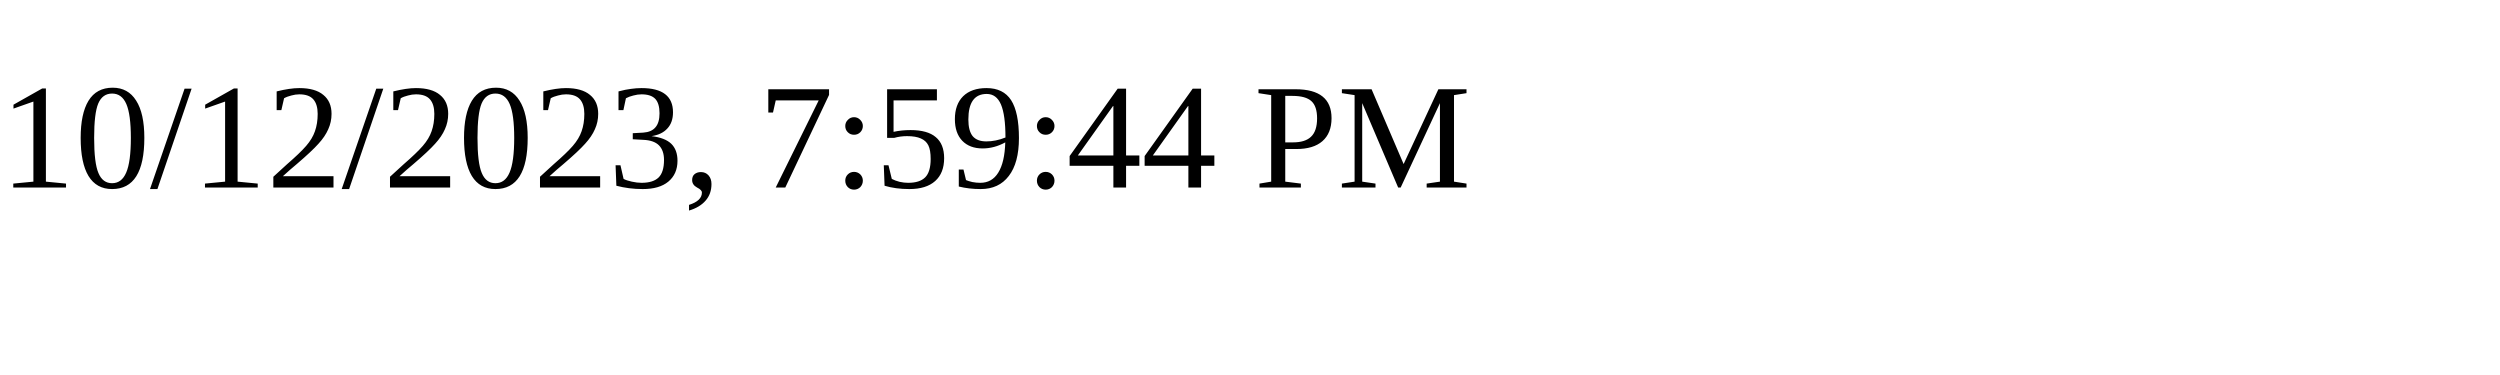
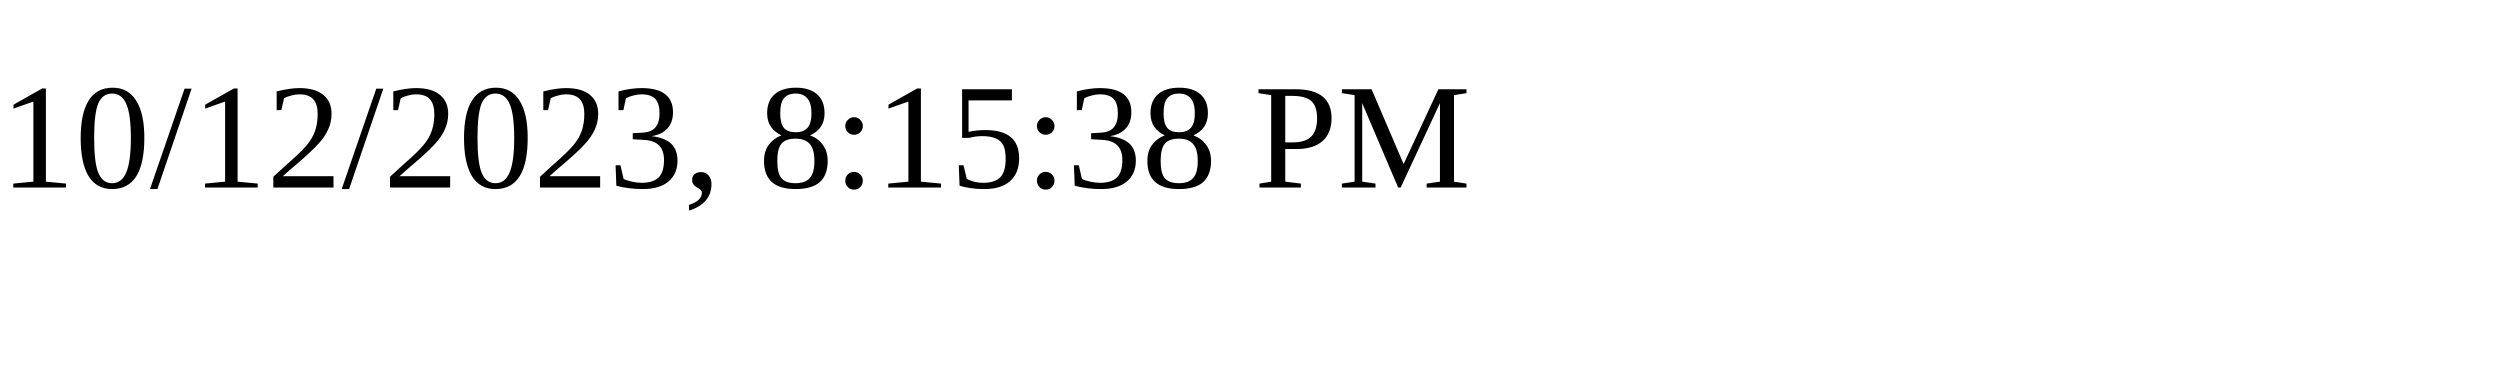
<svg xmlns="http://www.w3.org/2000/svg" height="30" width="200">
-   <text x="0" y="15">10/12/2023, 7:59:44 PM</text>
+   <text x="0" y="15">10/12/2023, 8:15:38 PM</text>
</svg>
